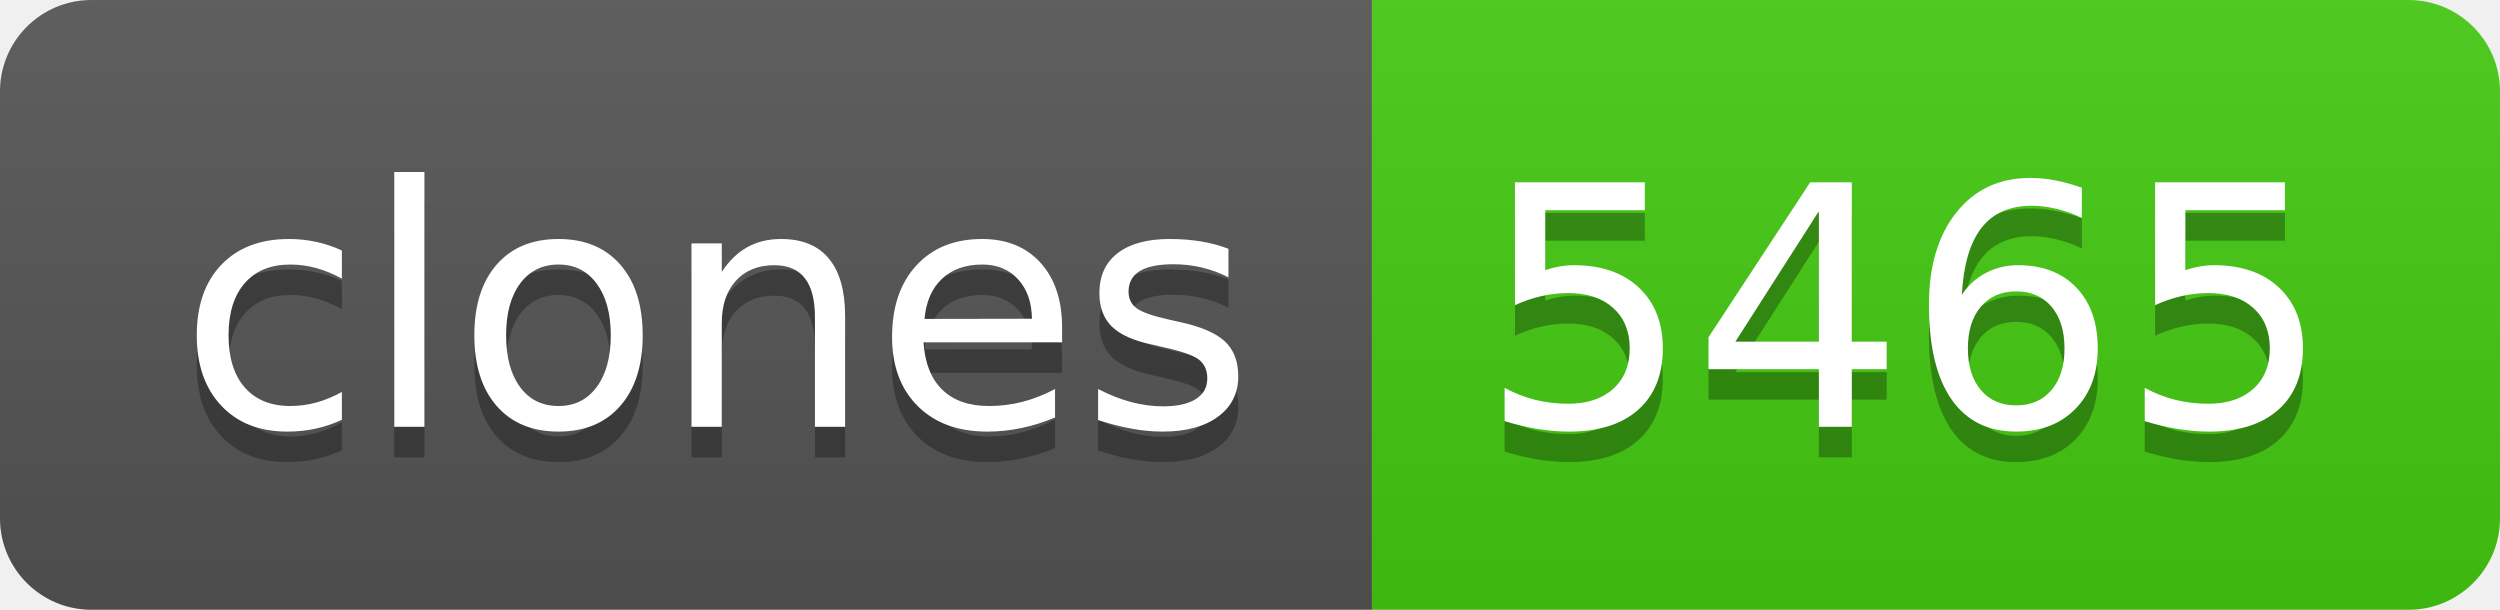
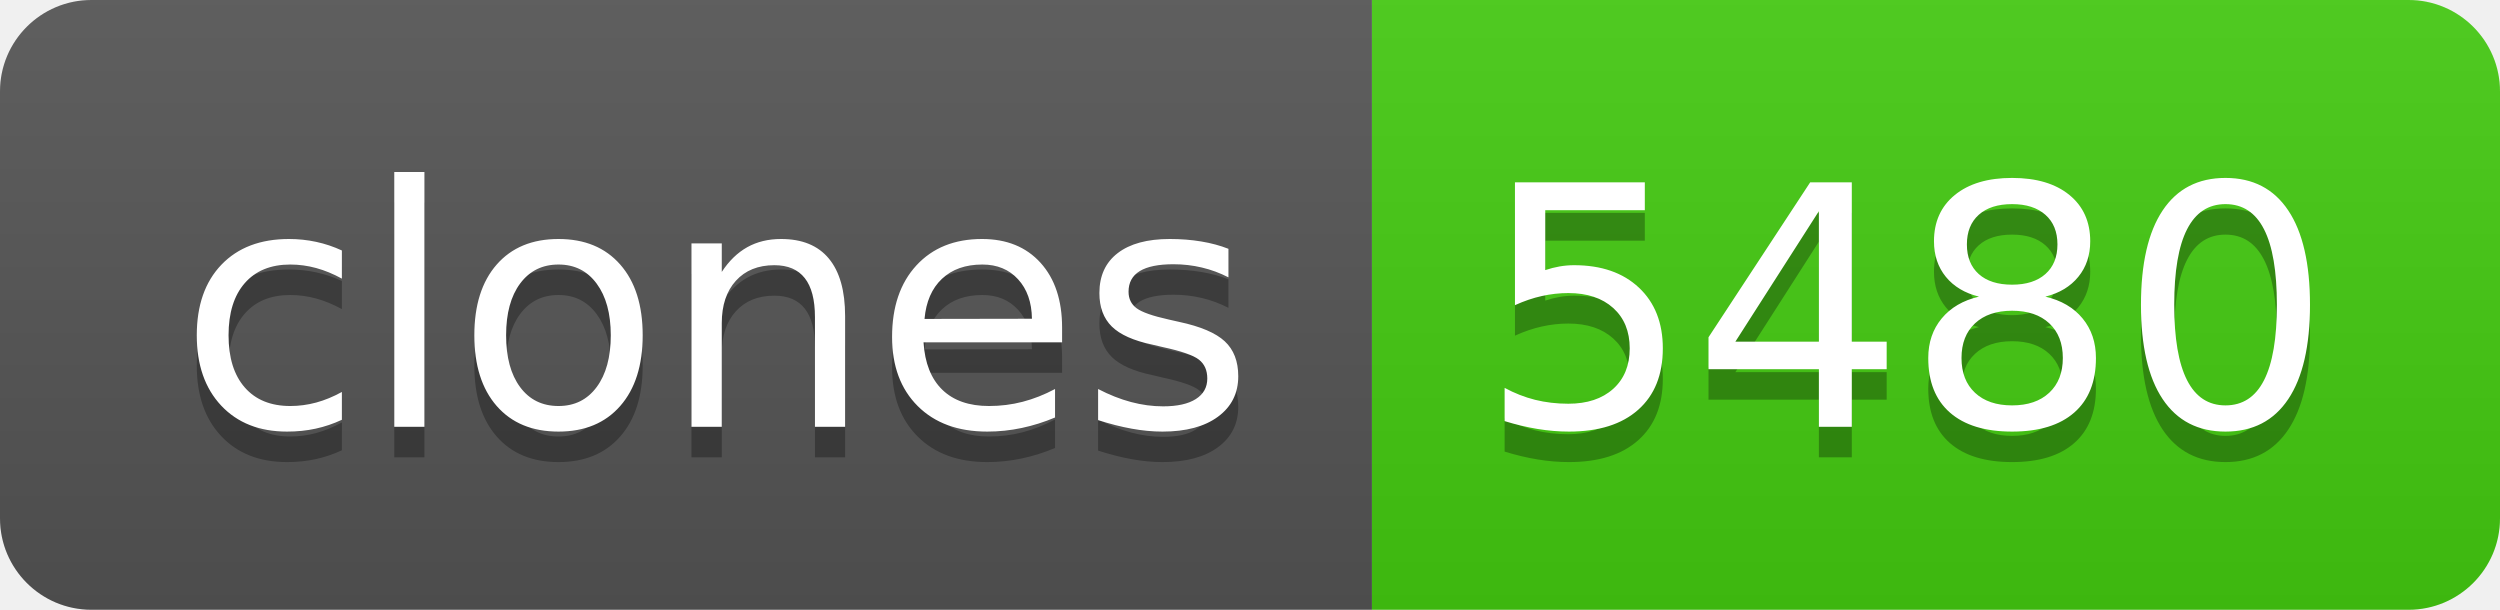
- <svg xmlns="http://www.w3.org/2000/svg" width="82" height="20" role="img" aria-label="clones: 5465">
+ <svg xmlns="http://www.w3.org/2000/svg" width="82" height="20" role="img" aria-label="clones: 5480">
  <linearGradient id="s" x2="0" y2="100%">
    <stop offset="0" stop-color="#bbb" stop-opacity=".1" />
    <stop offset="1" stop-opacity=".1" />
  </linearGradient>
  <clipPath id="r">
    <rect width="82" height="20" rx="3" fill="#fff" />
  </clipPath>
  <g clip-path="url(#r)">
    <rect width="45" height="20" fill="#555" />
    <rect x="45" width="37" height="20" fill="#4c1" />
    <rect width="82" height="20" fill="url(#s)" />
  </g>
  <g fill="#fff" text-anchor="middle" font-family="Verdana,Geneva,DejaVu Sans,sans-serif" text-rendering="geometricPrecision" font-size="110">
    <text aria-hidden="true" x="235" y="150" fill="#010101" fill-opacity=".3" transform="scale(.1)" textLength="350">clones</text>
    <text x="235" y="140" transform="scale(.1)" fill="#fff" textLength="350">clones</text>
-     <text aria-hidden="true" x="625" y="150" fill="#010101" fill-opacity=".3" transform="scale(.1)" textLength="270">5465</text>
-     <text x="625" y="140" transform="scale(.1)" fill="#fff" textLength="270">5465</text>
+     <text aria-hidden="true" x="625" y="150" fill="#010101" fill-opacity=".3" transform="scale(.1)" textLength="270">5480</text>
+     <text x="625" y="140" transform="scale(.1)" fill="#fff" textLength="270">5480</text>
  </g>
</svg>
